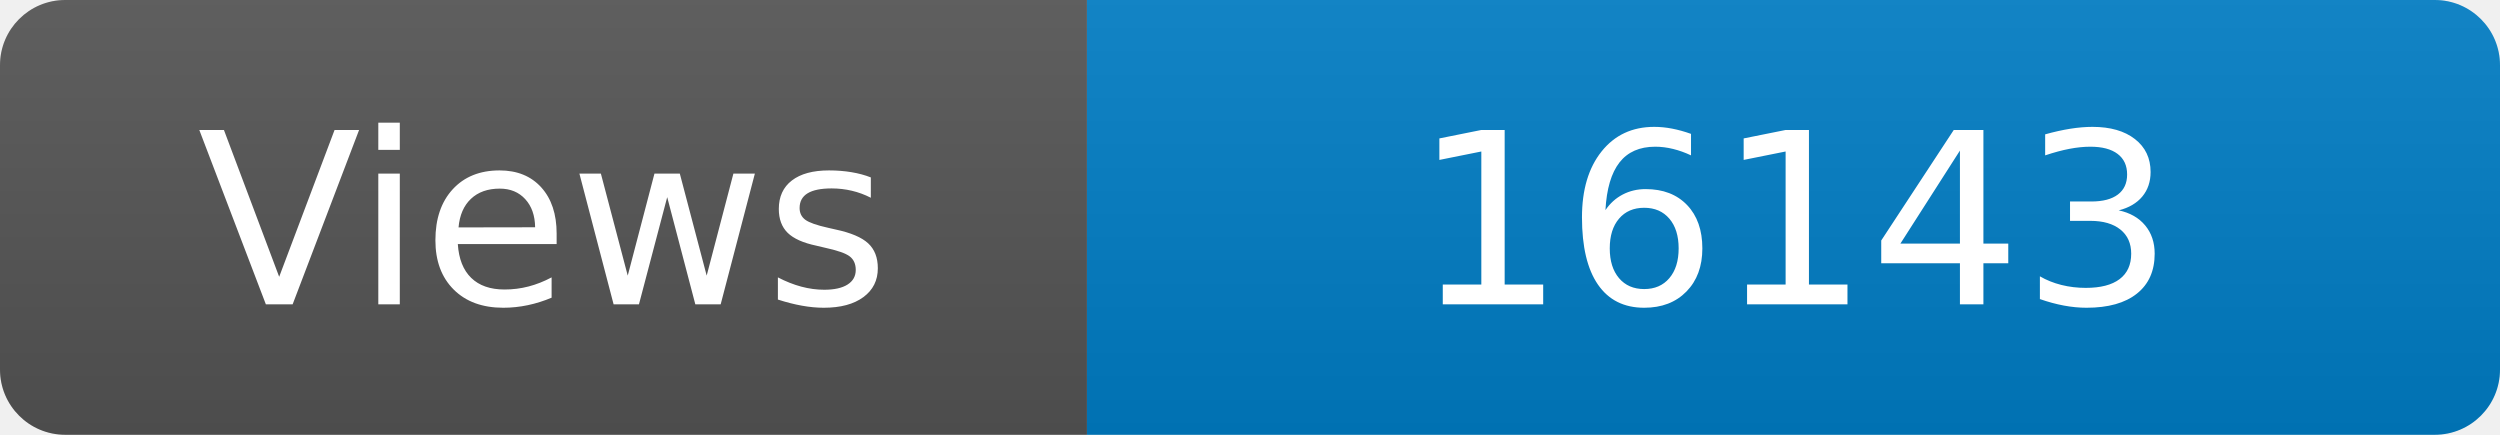
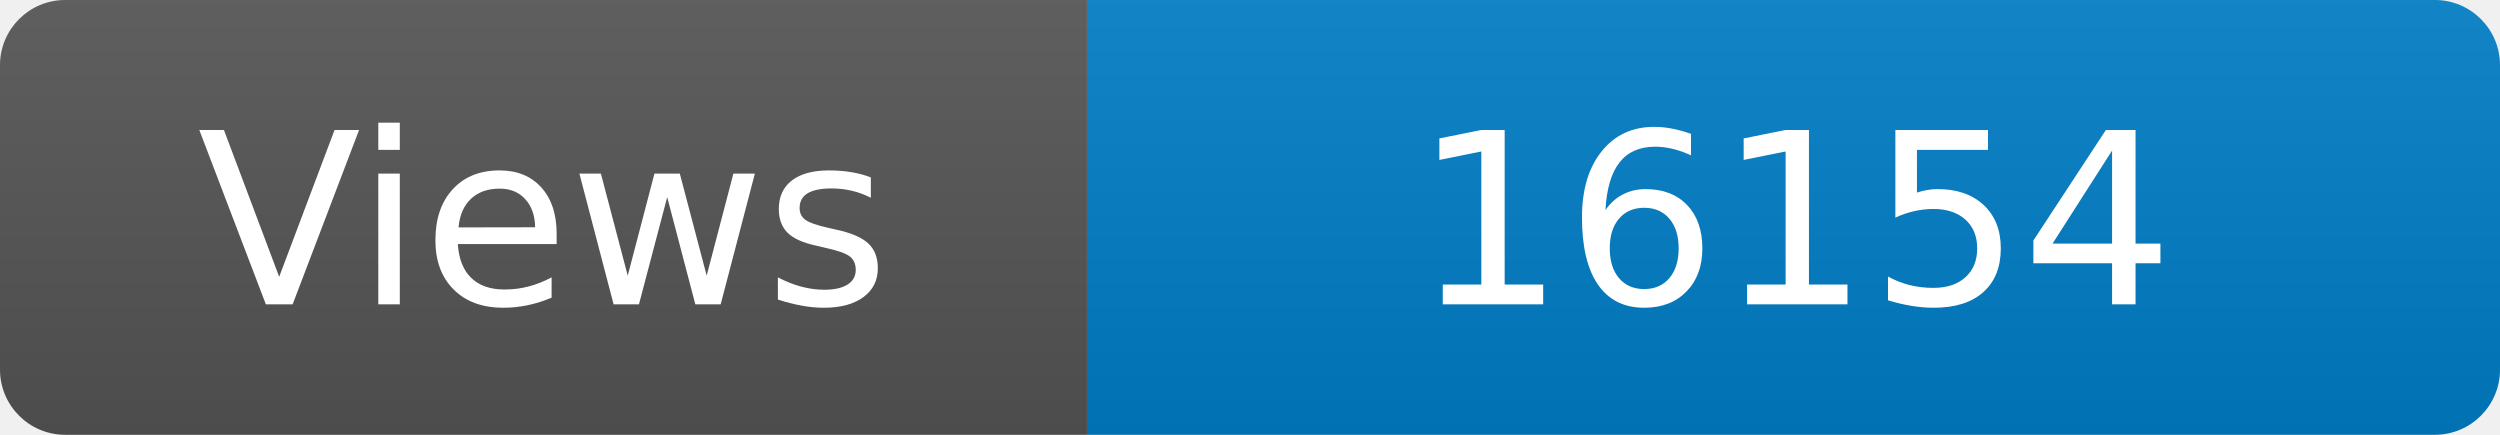
<svg xmlns="http://www.w3.org/2000/svg" width="115" height="20" role="img" aria-label="Maintained?: yes">
  <linearGradient id="s" x2="0" y2="100%">
    <stop offset="0" stop-color="#bbb" stop-opacity=".1" />
    <stop offset="1" stop-opacity=".1" />
  </linearGradient>
  <clipPath id="r">
    <rect width="115" height="20" rx="3" fill="#fff" />
  </clipPath>
  <g clip-path="url(#r)">
    <rect width="50" height="20" fill="#555" />
    <rect x="50" width="160" height="20" fill="#007ec6" />
    <rect width="115" height="20" fill="url(#s)" />
  </g>
  <g fill="#fff" text-anchor="middle" font-family="Verdana,Geneva,DejaVu Sans,sans-serif" font-size="110">
    <text x="250" y="140" transform="scale(.1)" fill="#fff">Views</text>
-     <text x="825" y="140" transform="scale(.1)" fill="#fff">16143</text>
+     <text x="825" y="140" transform="scale(.1)" fill="#fff">16154</text>
  </g>
</svg>
